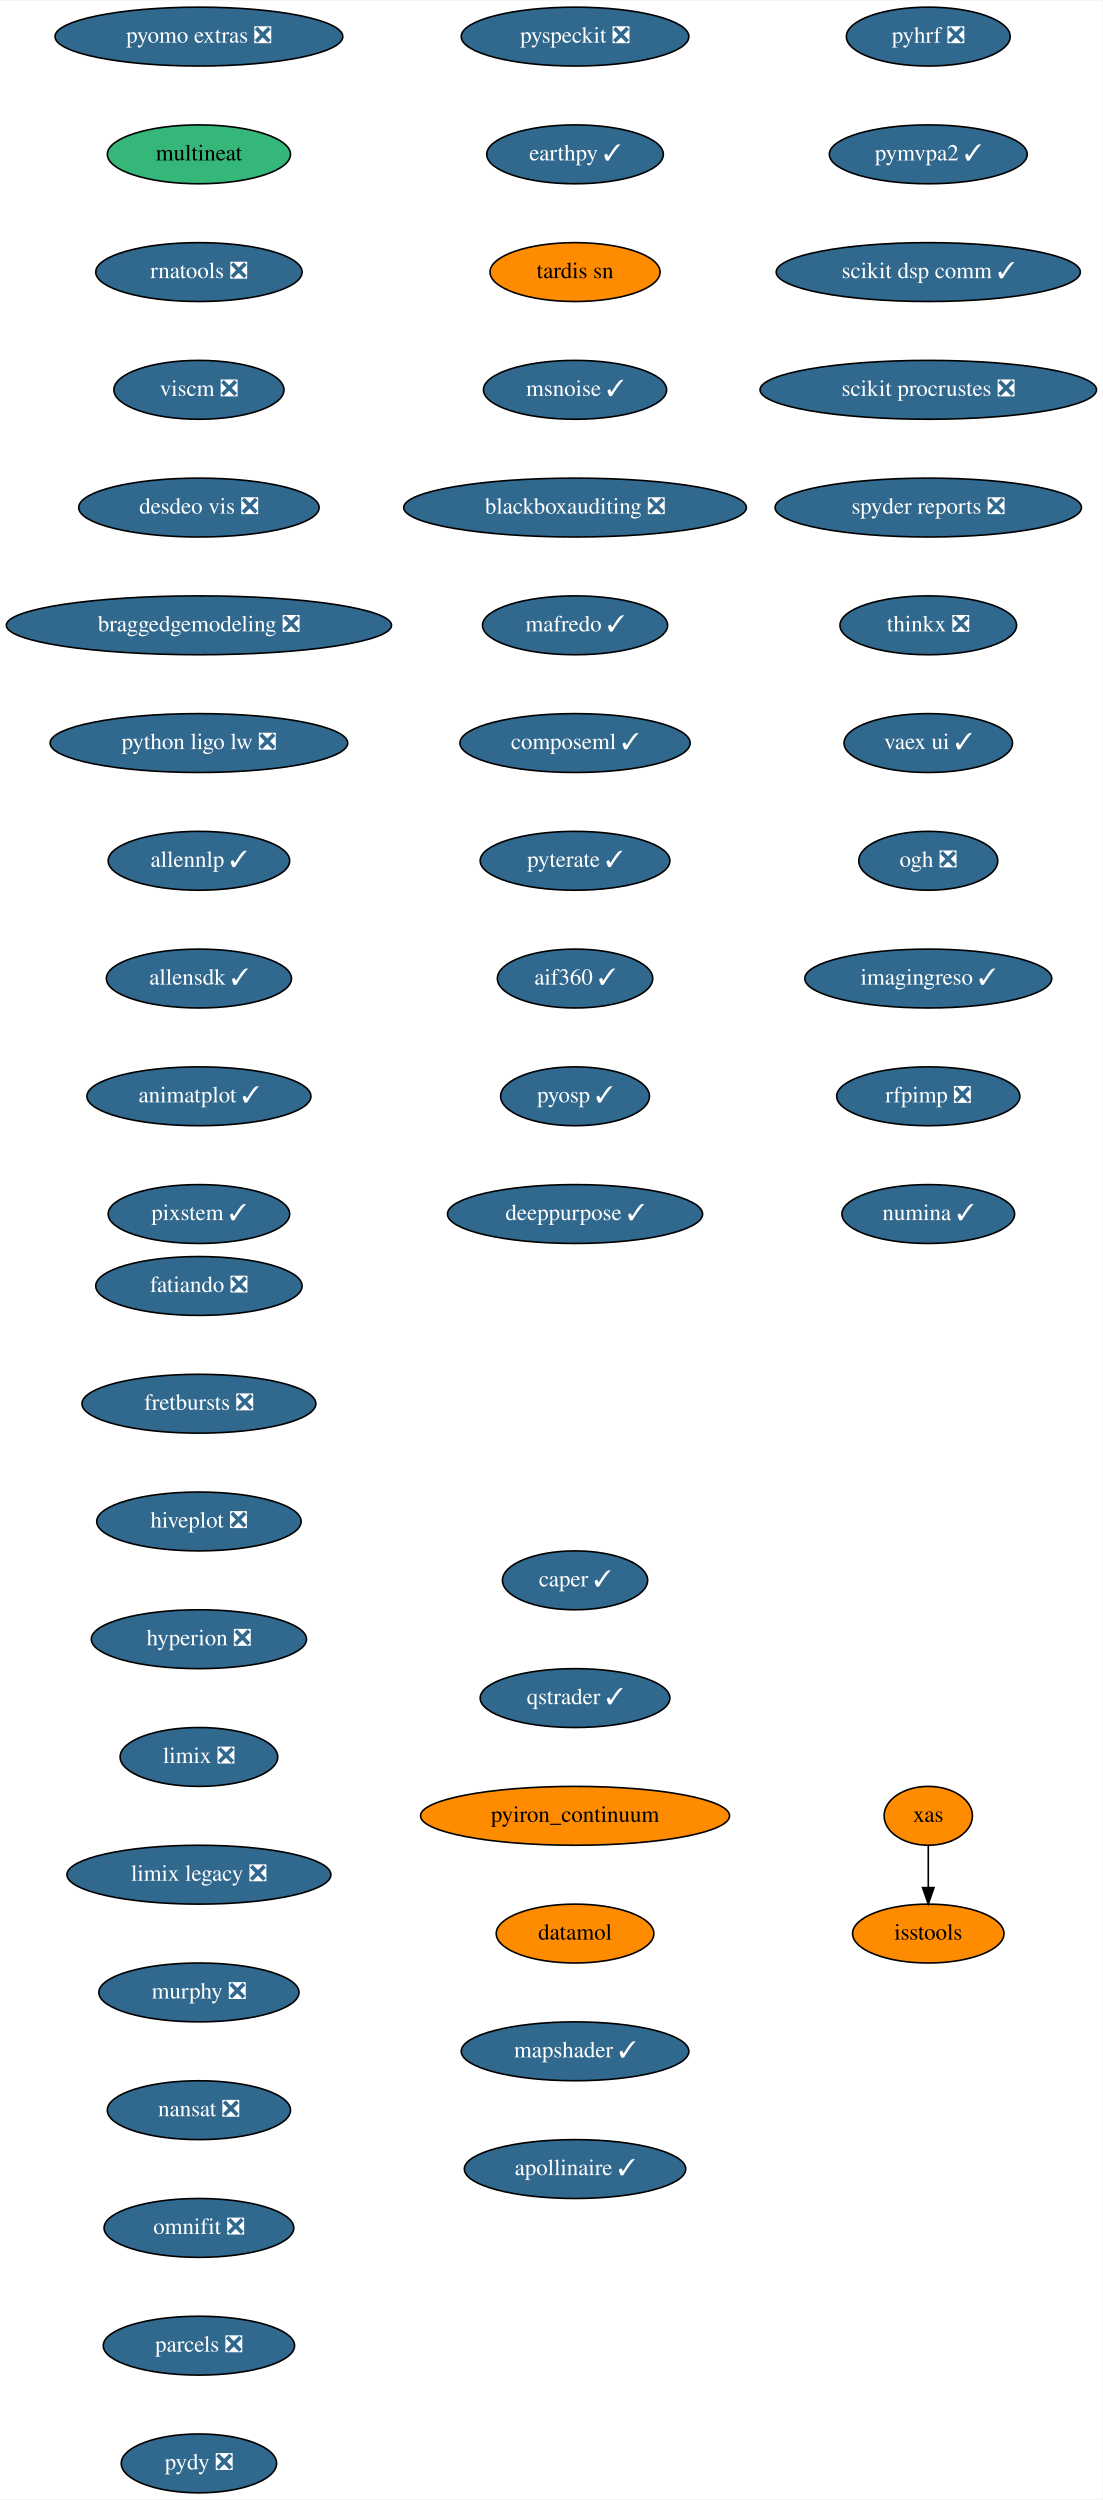
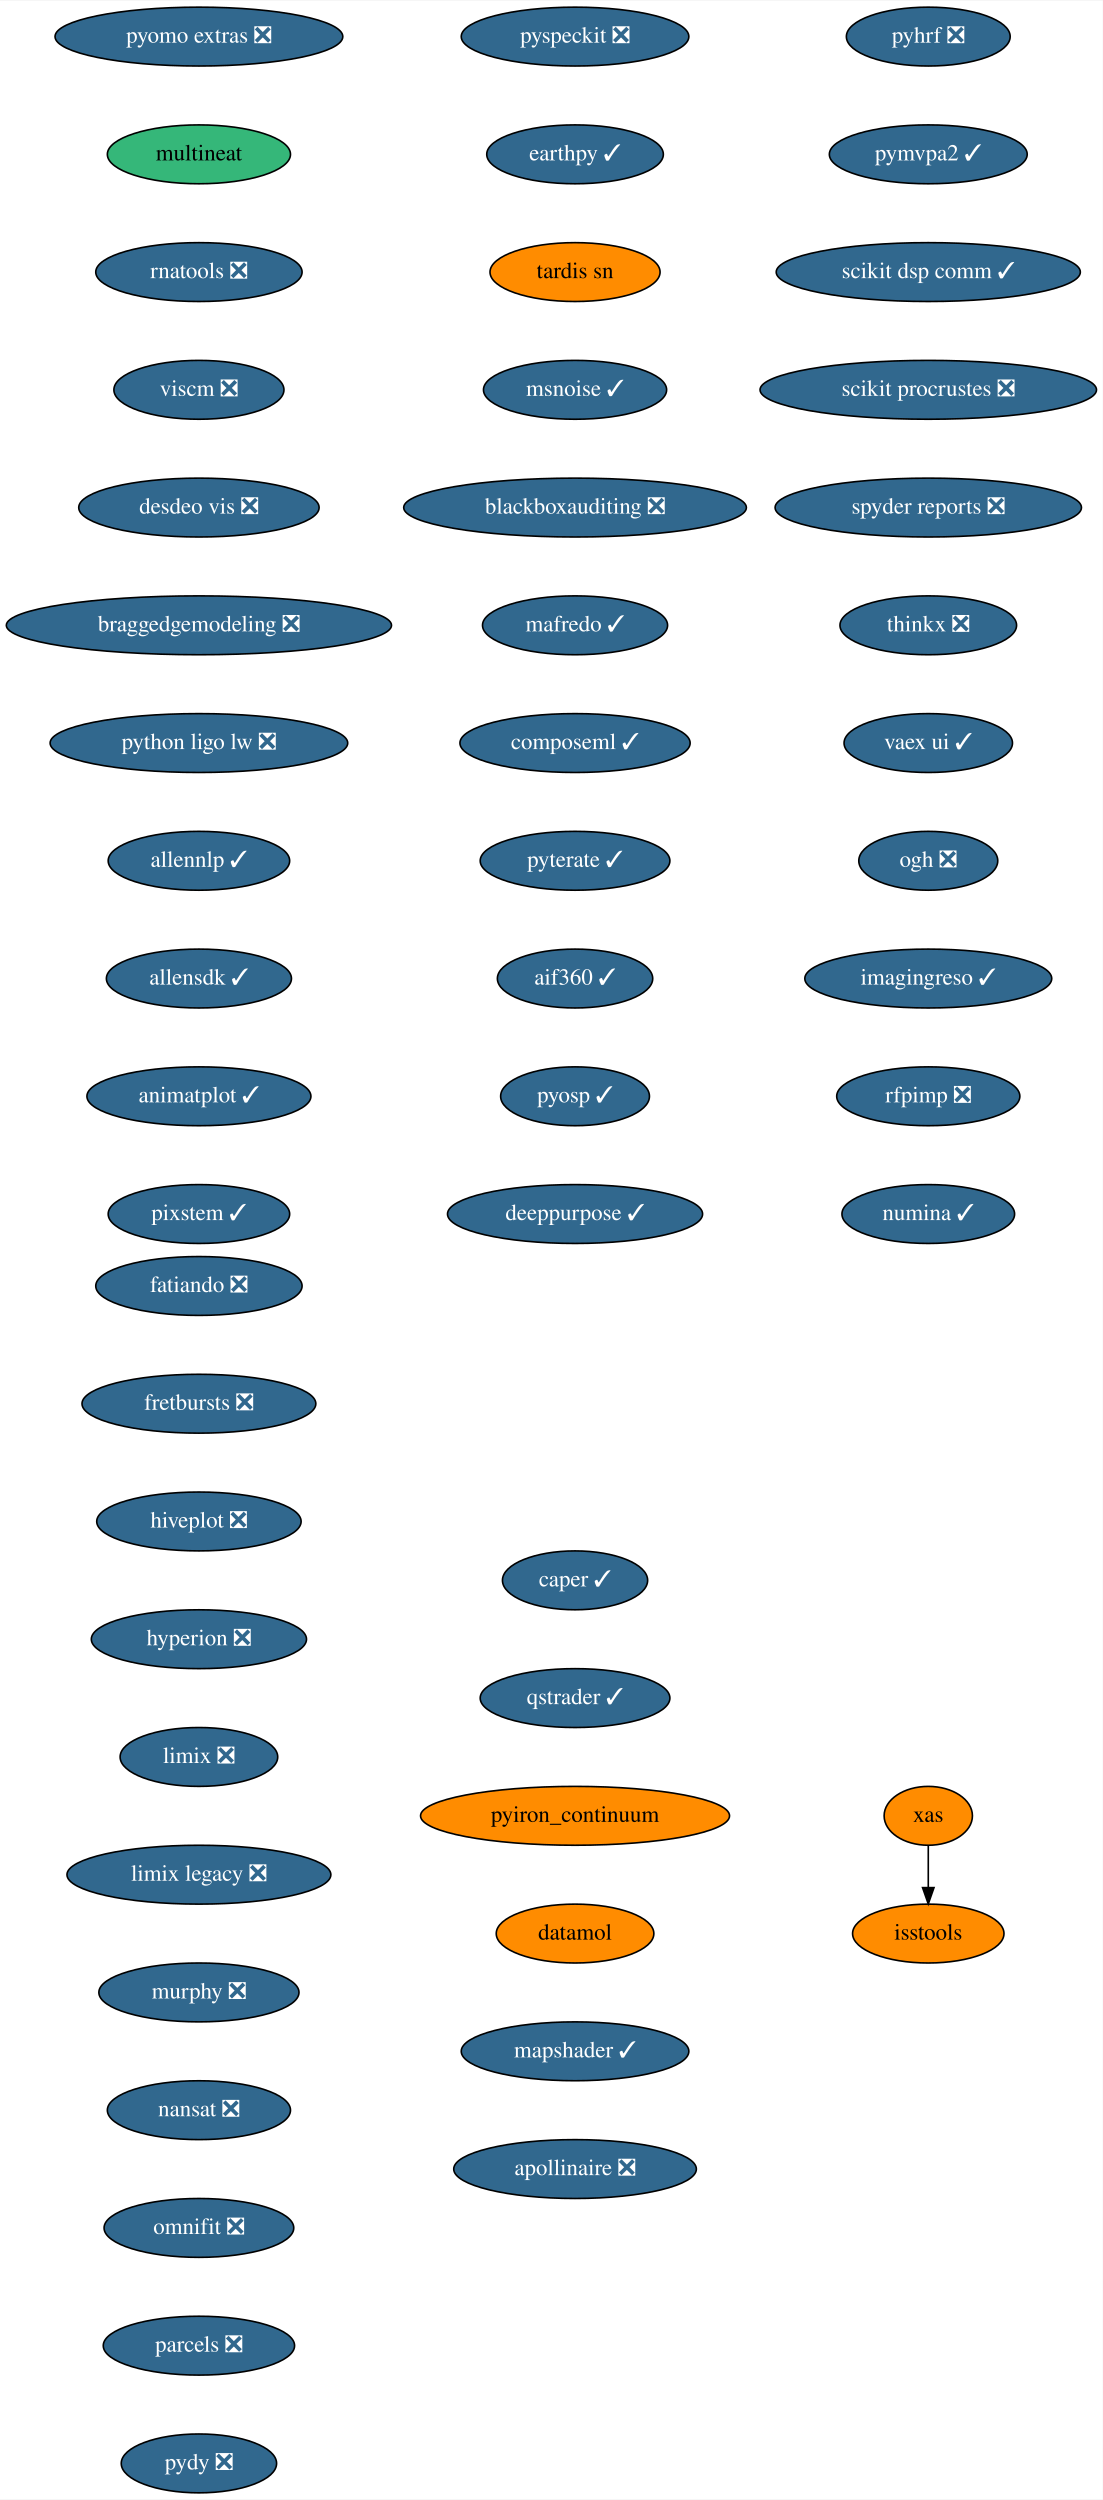
<svg xmlns="http://www.w3.org/2000/svg" xmlns:xlink="http://www.w3.org/1999/xlink" width="674pt" height="1528pt" viewBox="0.00 0.00 674.33 1528.00">
  <g id="graph0" class="graph" transform="scale(1 1) rotate(0) translate(4 1524)">
    <polygon fill="white" stroke="transparent" points="-4,4 -4,-1524 670.33,-1524 670.33,4 -4,4" />
    <g id="node1" class="node">
      <g id="a_node1">
        <a xlink:href="https://github.com/conda-forge/fatiando-feedstock/pull/13" xlink:title="fatiando ❎">
          <ellipse fill="#31688e" stroke="black" cx="117.64" cy="-738" rx="63.09" ry="18" />
          <text text-anchor="middle" x="117.64" y="-734.3" font-family="Times,serif" font-size="14.00" fill="white">fatiando ❎</text>
        </a>
      </g>
    </g>
    <g id="node2" class="node">
      <g id="a_node2">
        <a xlink:href="https://github.com/conda-forge/fretbursts-feedstock/pull/19" xlink:title="fretbursts ❎">
          <ellipse fill="#31688e" stroke="black" cx="117.64" cy="-666" rx="71.5" ry="18" />
          <text text-anchor="middle" x="117.64" y="-662.3" font-family="Times,serif" font-size="14.00" fill="white">fretbursts ❎</text>
        </a>
      </g>
    </g>
    <g id="node3" class="node">
      <g id="a_node3">
        <a xlink:href="https://github.com/conda-forge/hiveplot-feedstock/pull/5" xlink:title="hiveplot ❎">
          <ellipse fill="#31688e" stroke="black" cx="117.64" cy="-594" rx="62.5" ry="18" />
          <text text-anchor="middle" x="117.64" y="-590.3" font-family="Times,serif" font-size="14.00" fill="white">hiveplot ❎</text>
        </a>
      </g>
    </g>
    <g id="node4" class="node">
      <g id="a_node4">
        <a xlink:href="https://github.com/conda-forge/hyperion-feedstock/pull/14" xlink:title="hyperion ❎">
          <ellipse fill="#31688e" stroke="black" cx="117.64" cy="-522" rx="65.79" ry="18" />
          <text text-anchor="middle" x="117.64" y="-518.3" font-family="Times,serif" font-size="14.00" fill="white">hyperion ❎</text>
        </a>
      </g>
    </g>
    <g id="node5" class="node">
      <g id="a_node5">
        <a xlink:href="https://github.com/conda-forge/limix-feedstock/pull/23" xlink:title="limix ❎">
          <ellipse fill="#31688e" stroke="black" cx="117.64" cy="-450" rx="48.19" ry="18" />
          <text text-anchor="middle" x="117.64" y="-446.3" font-family="Times,serif" font-size="14.00" fill="white">limix ❎</text>
        </a>
      </g>
    </g>
    <g id="node6" class="node">
      <g id="a_node6">
        <a xlink:href="https://github.com/conda-forge/limix-legacy-feedstock/pull/9" xlink:title="limix legacy ❎">
          <ellipse fill="#31688e" stroke="black" cx="117.64" cy="-378" rx="80.69" ry="18" />
          <text text-anchor="middle" x="117.64" y="-374.3" font-family="Times,serif" font-size="14.00" fill="white">limix legacy ❎</text>
        </a>
      </g>
    </g>
    <g id="node7" class="node">
      <g id="a_node7">
        <a xlink:href="https://github.com/conda-forge/murphy-feedstock/pull/3" xlink:title="murphy ❎">
          <ellipse fill="#31688e" stroke="black" cx="117.64" cy="-306" rx="61.19" ry="18" />
          <text text-anchor="middle" x="117.64" y="-302.3" font-family="Times,serif" font-size="14.00" fill="white">murphy ❎</text>
        </a>
      </g>
    </g>
    <g id="node8" class="node">
      <g id="a_node8">
        <a xlink:href="https://github.com/conda-forge/nansat-feedstock/pull/29" xlink:title="nansat ❎">
          <ellipse fill="#31688e" stroke="black" cx="117.64" cy="-234" rx="56" ry="18" />
          <text text-anchor="middle" x="117.64" y="-230.3" font-family="Times,serif" font-size="14.00" fill="white">nansat ❎</text>
        </a>
      </g>
    </g>
    <g id="node9" class="node">
      <g id="a_node9">
        <a xlink:href="https://github.com/conda-forge/omnifit-feedstock/pull/4" xlink:title="omnifit ❎">
          <ellipse fill="#31688e" stroke="black" cx="117.64" cy="-162" rx="58" ry="18" />
          <text text-anchor="middle" x="117.64" y="-158.3" font-family="Times,serif" font-size="14.00" fill="white">omnifit ❎</text>
        </a>
      </g>
    </g>
    <g id="node10" class="node">
      <g id="a_node10">
        <a xlink:href="https://github.com/conda-forge/parcels-feedstock/pull/63" xlink:title="parcels ❎">
          <ellipse fill="#31688e" stroke="black" cx="117.64" cy="-90" rx="58.5" ry="18" />
          <text text-anchor="middle" x="117.64" y="-86.3" font-family="Times,serif" font-size="14.00" fill="white">parcels ❎</text>
        </a>
      </g>
    </g>
    <g id="node11" class="node">
      <g id="a_node11">
        <a xlink:href="https://github.com/conda-forge/pydy-feedstock/pull/14" xlink:title="pydy ❎">
          <ellipse fill="#31688e" stroke="black" cx="117.64" cy="-18" rx="47.5" ry="18" />
          <text text-anchor="middle" x="117.64" y="-14.3" font-family="Times,serif" font-size="14.00" fill="white">pydy ❎</text>
        </a>
      </g>
    </g>
    <g id="node12" class="node">
      <g id="a_node12">
        <a xlink:href="https://github.com/conda-forge/pyhrf-feedstock/pull/6" xlink:title="pyhrf ❎">
          <ellipse fill="#31688e" stroke="black" cx="563.64" cy="-1502" rx="50.09" ry="18" />
          <text text-anchor="middle" x="563.64" y="-1498.3" font-family="Times,serif" font-size="14.00" fill="white">pyhrf ❎</text>
        </a>
      </g>
    </g>
    <g id="node13" class="node">
      <g id="a_node13">
        <a xlink:href="https://github.com/conda-forge/pymvpa2-feedstock/pull/13" xlink:title="pymvpa2 ✓">
          <ellipse fill="#31688e" stroke="black" cx="563.64" cy="-1430" rx="60.5" ry="18" />
          <text text-anchor="middle" x="563.64" y="-1426.3" font-family="Times,serif" font-size="14.00" fill="white">pymvpa2 ✓</text>
        </a>
      </g>
    </g>
    <g id="node14" class="node">
      <g id="a_node14">
        <a xlink:href="https://github.com/conda-forge/scikit-dsp-comm-feedstock/pull/9" xlink:title="scikit dsp comm ✓">
          <ellipse fill="#31688e" stroke="black" cx="563.64" cy="-1358" rx="93" ry="18" />
          <text text-anchor="middle" x="563.64" y="-1354.3" font-family="Times,serif" font-size="14.00" fill="white">scikit dsp comm ✓</text>
        </a>
      </g>
    </g>
    <g id="node15" class="node">
      <g id="a_node15">
        <a xlink:href="https://github.com/conda-forge/scikit-procrustes-feedstock/pull/5" xlink:title="scikit procrustes ❎">
          <ellipse fill="#31688e" stroke="black" cx="563.64" cy="-1286" rx="102.88" ry="18" />
          <text text-anchor="middle" x="563.64" y="-1282.3" font-family="Times,serif" font-size="14.00" fill="white">scikit procrustes ❎</text>
        </a>
      </g>
    </g>
    <g id="node16" class="node">
      <g id="a_node16">
        <a xlink:href="https://github.com/conda-forge/spyder-reports-feedstock/pull/5" xlink:title="spyder reports ❎">
          <ellipse fill="#31688e" stroke="black" cx="563.64" cy="-1214" rx="93.68" ry="18" />
          <text text-anchor="middle" x="563.64" y="-1210.3" font-family="Times,serif" font-size="14.00" fill="white">spyder reports ❎</text>
        </a>
      </g>
    </g>
    <g id="node17" class="node">
      <g id="a_node17">
        <a xlink:href="https://github.com/conda-forge/thinkx-feedstock/pull/5" xlink:title="thinkx ❎">
          <ellipse fill="#31688e" stroke="black" cx="563.64" cy="-1142" rx="54" ry="18" />
          <text text-anchor="middle" x="563.64" y="-1138.3" font-family="Times,serif" font-size="14.00" fill="white">thinkx ❎</text>
        </a>
      </g>
    </g>
    <g id="node18" class="node">
      <g id="a_node18">
        <a xlink:href="https://github.com/conda-forge/vaex-ui-feedstock/pull/12" xlink:title="vaex ui ✓">
          <ellipse fill="#31688e" stroke="black" cx="563.64" cy="-1070" rx="51.5" ry="18" />
          <text text-anchor="middle" x="563.64" y="-1066.3" font-family="Times,serif" font-size="14.00" fill="white">vaex ui ✓</text>
        </a>
      </g>
    </g>
    <g id="node19" class="node">
      <g id="a_node19">
        <a xlink:href="https://github.com/conda-forge/ogh-feedstock/pull/9" xlink:title="ogh ❎">
          <ellipse fill="#31688e" stroke="black" cx="563.64" cy="-998" rx="42.49" ry="18" />
          <text text-anchor="middle" x="563.64" y="-994.3" font-family="Times,serif" font-size="14.00" fill="white">ogh ❎</text>
        </a>
      </g>
    </g>
    <g id="node20" class="node">
      <g id="a_node20">
        <a xlink:href="https://github.com/conda-forge/imagingreso-feedstock/pull/21" xlink:title="imagingreso ✓">
          <ellipse fill="#31688e" stroke="black" cx="563.64" cy="-926" rx="75.5" ry="18" />
          <text text-anchor="middle" x="563.64" y="-922.3" font-family="Times,serif" font-size="14.00" fill="white">imagingreso ✓</text>
        </a>
      </g>
    </g>
    <g id="node21" class="node">
      <g id="a_node21">
        <a xlink:href="https://github.com/conda-forge/rfpimp-feedstock/pull/9" xlink:title="rfpimp ❎">
          <ellipse fill="#31688e" stroke="black" cx="563.64" cy="-854" rx="56" ry="18" />
          <text text-anchor="middle" x="563.64" y="-850.3" font-family="Times,serif" font-size="14.00" fill="white">rfpimp ❎</text>
        </a>
      </g>
    </g>
    <g id="node22" class="node">
      <g id="a_node22">
        <a xlink:href="https://github.com/conda-forge/numina-feedstock/pull/28" xlink:title="numina ✓">
          <ellipse fill="#31688e" stroke="black" cx="563.64" cy="-782" rx="52.79" ry="18" />
          <text text-anchor="middle" x="563.64" y="-778.3" font-family="Times,serif" font-size="14.00" fill="white">numina ✓</text>
        </a>
      </g>
    </g>
    <g id="node23" class="node">
      <g id="a_node23">
        <a xlink:href="https://github.com/conda-forge/pyomo.extras-feedstock/pull/25" xlink:title="pyomo extras ❎">
          <ellipse fill="#31688e" stroke="black" cx="117.64" cy="-1502" rx="87.99" ry="18" />
          <text text-anchor="middle" x="117.64" y="-1498.3" font-family="Times,serif" font-size="14.00" fill="white">pyomo extras ❎</text>
        </a>
      </g>
    </g>
    <g id="node24" class="node">
      <g id="a_node24">
        <a xlink:href="https://github.com/conda-forge/multineat-feedstock" xlink:title="multineat">
          <ellipse fill="#35b779" stroke="black" cx="117.64" cy="-1430" rx="56" ry="18" />
          <text text-anchor="middle" x="117.64" y="-1426.3" font-family="Times,serif" font-size="14.00">multineat</text>
        </a>
      </g>
    </g>
    <g id="node25" class="node">
      <g id="a_node25">
        <a xlink:href="https://github.com/conda-forge/rnatools-feedstock/pull/3" xlink:title="rnatools ❎">
          <ellipse fill="#31688e" stroke="black" cx="117.64" cy="-1358" rx="63.09" ry="18" />
          <text text-anchor="middle" x="117.64" y="-1354.3" font-family="Times,serif" font-size="14.00" fill="white">rnatools ❎</text>
        </a>
      </g>
    </g>
    <g id="node26" class="node">
      <g id="a_node26">
        <a xlink:href="https://github.com/conda-forge/viscm-feedstock/pull/4" xlink:title="viscm ❎">
          <ellipse fill="#31688e" stroke="black" cx="117.64" cy="-1286" rx="52" ry="18" />
          <text text-anchor="middle" x="117.64" y="-1282.3" font-family="Times,serif" font-size="14.00" fill="white">viscm ❎</text>
        </a>
      </g>
    </g>
    <g id="node27" class="node">
      <g id="a_node27">
        <a xlink:href="https://github.com/conda-forge/desdeo-vis-feedstock/pull/5" xlink:title="desdeo vis ❎">
          <ellipse fill="#31688e" stroke="black" cx="117.64" cy="-1214" rx="73.5" ry="18" />
          <text text-anchor="middle" x="117.64" y="-1210.3" font-family="Times,serif" font-size="14.00" fill="white">desdeo vis ❎</text>
        </a>
      </g>
    </g>
    <g id="node28" class="node">
      <g id="a_node28">
        <a xlink:href="https://github.com/conda-forge/braggedgemodeling-feedstock/pull/3" xlink:title="braggedgemodeling ❎">
          <ellipse fill="#31688e" stroke="black" cx="117.64" cy="-1142" rx="117.78" ry="18" />
          <text text-anchor="middle" x="117.64" y="-1138.3" font-family="Times,serif" font-size="14.00" fill="white">braggedgemodeling ❎</text>
        </a>
      </g>
    </g>
    <g id="node29" class="node">
      <g id="a_node29">
        <a xlink:href="https://github.com/conda-forge/python-ligo-lw-feedstock/pull/14" xlink:title="python ligo lw ❎">
          <ellipse fill="#31688e" stroke="black" cx="117.64" cy="-1070" rx="91" ry="18" />
          <text text-anchor="middle" x="117.64" y="-1066.3" font-family="Times,serif" font-size="14.00" fill="white">python ligo lw ❎</text>
        </a>
      </g>
    </g>
    <g id="node30" class="node">
      <g id="a_node30">
        <a xlink:href="https://github.com/conda-forge/allennlp-feedstock/pull/18" xlink:title="allennlp ✓">
          <ellipse fill="#31688e" stroke="black" cx="117.64" cy="-998" rx="55.49" ry="18" />
          <text text-anchor="middle" x="117.64" y="-994.3" font-family="Times,serif" font-size="14.00" fill="white">allennlp ✓</text>
        </a>
      </g>
    </g>
    <g id="node31" class="node">
      <g id="a_node31">
        <a xlink:href="https://github.com/conda-forge/allensdk-feedstock/pull/4" xlink:title="allensdk ✓">
          <ellipse fill="#31688e" stroke="black" cx="117.64" cy="-926" rx="56.59" ry="18" />
          <text text-anchor="middle" x="117.64" y="-922.3" font-family="Times,serif" font-size="14.00" fill="white">allensdk ✓</text>
        </a>
      </g>
    </g>
    <g id="node32" class="node">
      <g id="a_node32">
        <a xlink:href="https://github.com/conda-forge/animatplot-feedstock/pull/6" xlink:title="animatplot ✓">
          <ellipse fill="#31688e" stroke="black" cx="117.64" cy="-854" rx="68.49" ry="18" />
          <text text-anchor="middle" x="117.64" y="-850.3" font-family="Times,serif" font-size="14.00" fill="white">animatplot ✓</text>
        </a>
      </g>
    </g>
    <g id="node33" class="node">
      <g id="a_node33">
        <a xlink:href="https://github.com/conda-forge/pixstem-feedstock/pull/3" xlink:title="pixstem ✓">
          <ellipse fill="#31688e" stroke="black" cx="117.64" cy="-782" rx="55.49" ry="18" />
          <text text-anchor="middle" x="117.64" y="-778.3" font-family="Times,serif" font-size="14.00" fill="white">pixstem ✓</text>
        </a>
      </g>
    </g>
    <g id="node34" class="node">
      <g id="a_node34">
        <a xlink:href="https://github.com/conda-forge/pyspeckit-feedstock/pull/3" xlink:title="pyspeckit ❎">
          <ellipse fill="#31688e" stroke="black" cx="347.64" cy="-1502" rx="69.59" ry="18" />
          <text text-anchor="middle" x="347.64" y="-1498.3" font-family="Times,serif" font-size="14.00" fill="white">pyspeckit ❎</text>
        </a>
      </g>
    </g>
    <g id="node35" class="node">
      <g id="a_node35">
        <a xlink:href="https://github.com/conda-forge/earthpy-feedstock/pull/12" xlink:title="earthpy ✓">
          <ellipse fill="#31688e" stroke="black" cx="347.64" cy="-1430" rx="54" ry="18" />
          <text text-anchor="middle" x="347.64" y="-1426.3" font-family="Times,serif" font-size="14.00" fill="white">earthpy ✓</text>
        </a>
      </g>
    </g>
    <g id="node36" class="node">
      <g id="a_node36">
        <a xlink:href="https://github.com/conda-forge/tardis-sn-feedstock" xlink:title="tardis sn">
          <ellipse fill="#ff8c00" stroke="black" cx="347.64" cy="-1358" rx="52" ry="18" />
          <text text-anchor="middle" x="347.64" y="-1354.3" font-family="Times,serif" font-size="14.00">tardis sn</text>
        </a>
      </g>
    </g>
    <g id="node37" class="node">
      <g id="a_node37">
        <a xlink:href="https://github.com/conda-forge/msnoise-feedstock/pull/5" xlink:title="msnoise ✓">
          <ellipse fill="#31688e" stroke="black" cx="347.64" cy="-1286" rx="56" ry="18" />
          <text text-anchor="middle" x="347.64" y="-1282.3" font-family="Times,serif" font-size="14.00" fill="white">msnoise ✓</text>
        </a>
      </g>
    </g>
    <g id="node38" class="node">
      <g id="a_node38">
        <a xlink:href="https://github.com/conda-forge/blackboxauditing-feedstock/pull/2" xlink:title="blackboxauditing ❎">
          <ellipse fill="#31688e" stroke="black" cx="347.64" cy="-1214" rx="104.78" ry="18" />
          <text text-anchor="middle" x="347.64" y="-1210.3" font-family="Times,serif" font-size="14.00" fill="white">blackboxauditing ❎</text>
        </a>
      </g>
    </g>
    <g id="node39" class="node">
      <g id="a_node39">
        <a xlink:href="https://github.com/conda-forge/mafredo-feedstock/pull/7" xlink:title="mafredo ✓">
          <ellipse fill="#31688e" stroke="black" cx="347.64" cy="-1142" rx="56.59" ry="18" />
          <text text-anchor="middle" x="347.64" y="-1138.3" font-family="Times,serif" font-size="14.00" fill="white">mafredo ✓</text>
        </a>
      </g>
    </g>
    <g id="node40" class="node">
      <g id="a_node40">
        <a xlink:href="https://github.com/conda-forge/composeml-feedstock/pull/1" xlink:title="composeml ✓">
          <ellipse fill="#31688e" stroke="black" cx="347.64" cy="-1070" rx="70.39" ry="18" />
          <text text-anchor="middle" x="347.64" y="-1066.3" font-family="Times,serif" font-size="14.00" fill="white">composeml ✓</text>
        </a>
      </g>
    </g>
    <g id="node41" class="node">
      <g id="a_node41">
        <a xlink:href="https://github.com/conda-forge/pyterate-feedstock/pull/1" xlink:title="pyterate ✓">
          <ellipse fill="#31688e" stroke="black" cx="347.64" cy="-998" rx="58" ry="18" />
          <text text-anchor="middle" x="347.64" y="-994.3" font-family="Times,serif" font-size="14.00" fill="white">pyterate ✓</text>
        </a>
      </g>
    </g>
    <g id="node42" class="node">
      <g id="a_node42">
        <a xlink:href="https://github.com/conda-forge/aif360-feedstock/pull/3" xlink:title="aif360 ✓">
          <ellipse fill="#31688e" stroke="black" cx="347.64" cy="-926" rx="47.5" ry="18" />
          <text text-anchor="middle" x="347.64" y="-922.3" font-family="Times,serif" font-size="14.00" fill="white">aif360 ✓</text>
        </a>
      </g>
    </g>
    <g id="node43" class="node">
      <g id="a_node43">
        <a xlink:href="https://github.com/conda-forge/pyosp-feedstock/pull/3" xlink:title="pyosp ✓">
          <ellipse fill="#31688e" stroke="black" cx="347.64" cy="-854" rx="45.5" ry="18" />
          <text text-anchor="middle" x="347.64" y="-850.3" font-family="Times,serif" font-size="14.00" fill="white">pyosp ✓</text>
        </a>
      </g>
    </g>
    <g id="node44" class="node">
      <g id="a_node44">
        <a xlink:href="https://github.com/conda-forge/deeppurpose-feedstock/pull/2" xlink:title="deeppurpose ✓">
          <ellipse fill="#31688e" stroke="black" cx="347.64" cy="-782" rx="78" ry="18" />
          <text text-anchor="middle" x="347.64" y="-778.3" font-family="Times,serif" font-size="14.00" fill="white">deeppurpose ✓</text>
        </a>
      </g>
    </g>
    <g id="node45" class="node">
      <g id="a_node45">
        <a xlink:href="https://github.com/conda-forge/caper-feedstock/pull/7" xlink:title="caper ✓">
          <ellipse fill="#31688e" stroke="black" cx="347.64" cy="-558" rx="44.39" ry="18" />
          <text text-anchor="middle" x="347.64" y="-554.3" font-family="Times,serif" font-size="14.00" fill="white">caper ✓</text>
        </a>
      </g>
    </g>
    <g id="node46" class="node">
      <g id="a_node46">
        <a xlink:href="https://github.com/conda-forge/qstrader-feedstock/pull/1" xlink:title="qstrader ✓">
          <ellipse fill="#31688e" stroke="black" cx="347.64" cy="-486" rx="58" ry="18" />
          <text text-anchor="middle" x="347.64" y="-482.3" font-family="Times,serif" font-size="14.00" fill="white">qstrader ✓</text>
        </a>
      </g>
    </g>
    <g id="node47" class="node">
      <g id="a_node47">
        <a xlink:href="https://github.com/conda-forge/pyiron_continuum-feedstock" xlink:title="pyiron_continuum">
          <ellipse fill="#ff8c00" stroke="black" cx="347.64" cy="-414" rx="94.48" ry="18" />
          <text text-anchor="middle" x="347.64" y="-410.3" font-family="Times,serif" font-size="14.00">pyiron_continuum</text>
        </a>
      </g>
    </g>
    <g id="node48" class="node">
      <g id="a_node48">
        <a xlink:href="https://github.com/conda-forge/datamol-feedstock" xlink:title="datamol">
          <ellipse fill="#ff8c00" stroke="black" cx="347.64" cy="-342" rx="48.19" ry="18" />
          <text text-anchor="middle" x="347.64" y="-338.3" font-family="Times,serif" font-size="14.00">datamol</text>
        </a>
      </g>
    </g>
    <g id="node49" class="node">
      <g id="a_node49">
        <a xlink:href="https://github.com/conda-forge/mapshader-feedstock/pull/1" xlink:title="mapshader ✓">
          <ellipse fill="#31688e" stroke="black" cx="347.64" cy="-270" rx="69.59" ry="18" />
          <text text-anchor="middle" x="347.64" y="-266.3" font-family="Times,serif" font-size="14.00" fill="white">mapshader ✓</text>
        </a>
      </g>
    </g>
    <g id="node50" class="node">
      <g id="a_node50">
-         <a xlink:href="https://github.com/conda-forge/apollinaire-feedstock/pull/3" xlink:title="apollinaire ✓">
-           <ellipse fill="#31688e" stroke="black" cx="347.64" cy="-198" rx="67.69" ry="18" />
-           <text text-anchor="middle" x="347.64" y="-194.3" font-family="Times,serif" font-size="14.00" fill="white">apollinaire ✓</text>
+         <a xlink:href="https://github.com/conda-forge/apollinaire-feedstock/pull/3" xlink:title="apollinaire ❎">
+           <ellipse fill="#31688e" stroke="black" cx="347.64" cy="-198" rx="74.19" ry="18" />
+           <text text-anchor="middle" x="347.64" y="-194.3" font-family="Times,serif" font-size="14.00" fill="white">apollinaire ❎</text>
        </a>
      </g>
    </g>
    <g id="node51" class="node">
      <g id="a_node51">
        <a xlink:href="https://github.com/conda-forge/xas-feedstock" xlink:title="xas">
          <ellipse fill="#ff8c00" stroke="black" cx="563.64" cy="-414" rx="27" ry="18" />
          <text text-anchor="middle" x="563.64" y="-410.3" font-family="Times,serif" font-size="14.00">xas</text>
        </a>
      </g>
    </g>
    <g id="node52" class="node">
      <g id="a_node52">
        <a xlink:href="https://github.com/conda-forge/isstools-feedstock" xlink:title="isstools">
          <ellipse fill="#ff8c00" stroke="black" cx="563.64" cy="-342" rx="46.29" ry="18" />
          <text text-anchor="middle" x="563.64" y="-338.3" font-family="Times,serif" font-size="14.00">isstools</text>
        </a>
      </g>
    </g>
    <g id="edge46" class="edge">
      <path fill="none" stroke="black" d="M563.64,-395.7C563.64,-387.98 563.64,-378.71 563.64,-370.11" />
      <polygon fill="black" stroke="black" points="567.14,-370.1 563.64,-360.1 560.14,-370.1 567.14,-370.1" />
    </g>
  </g>
</svg>
